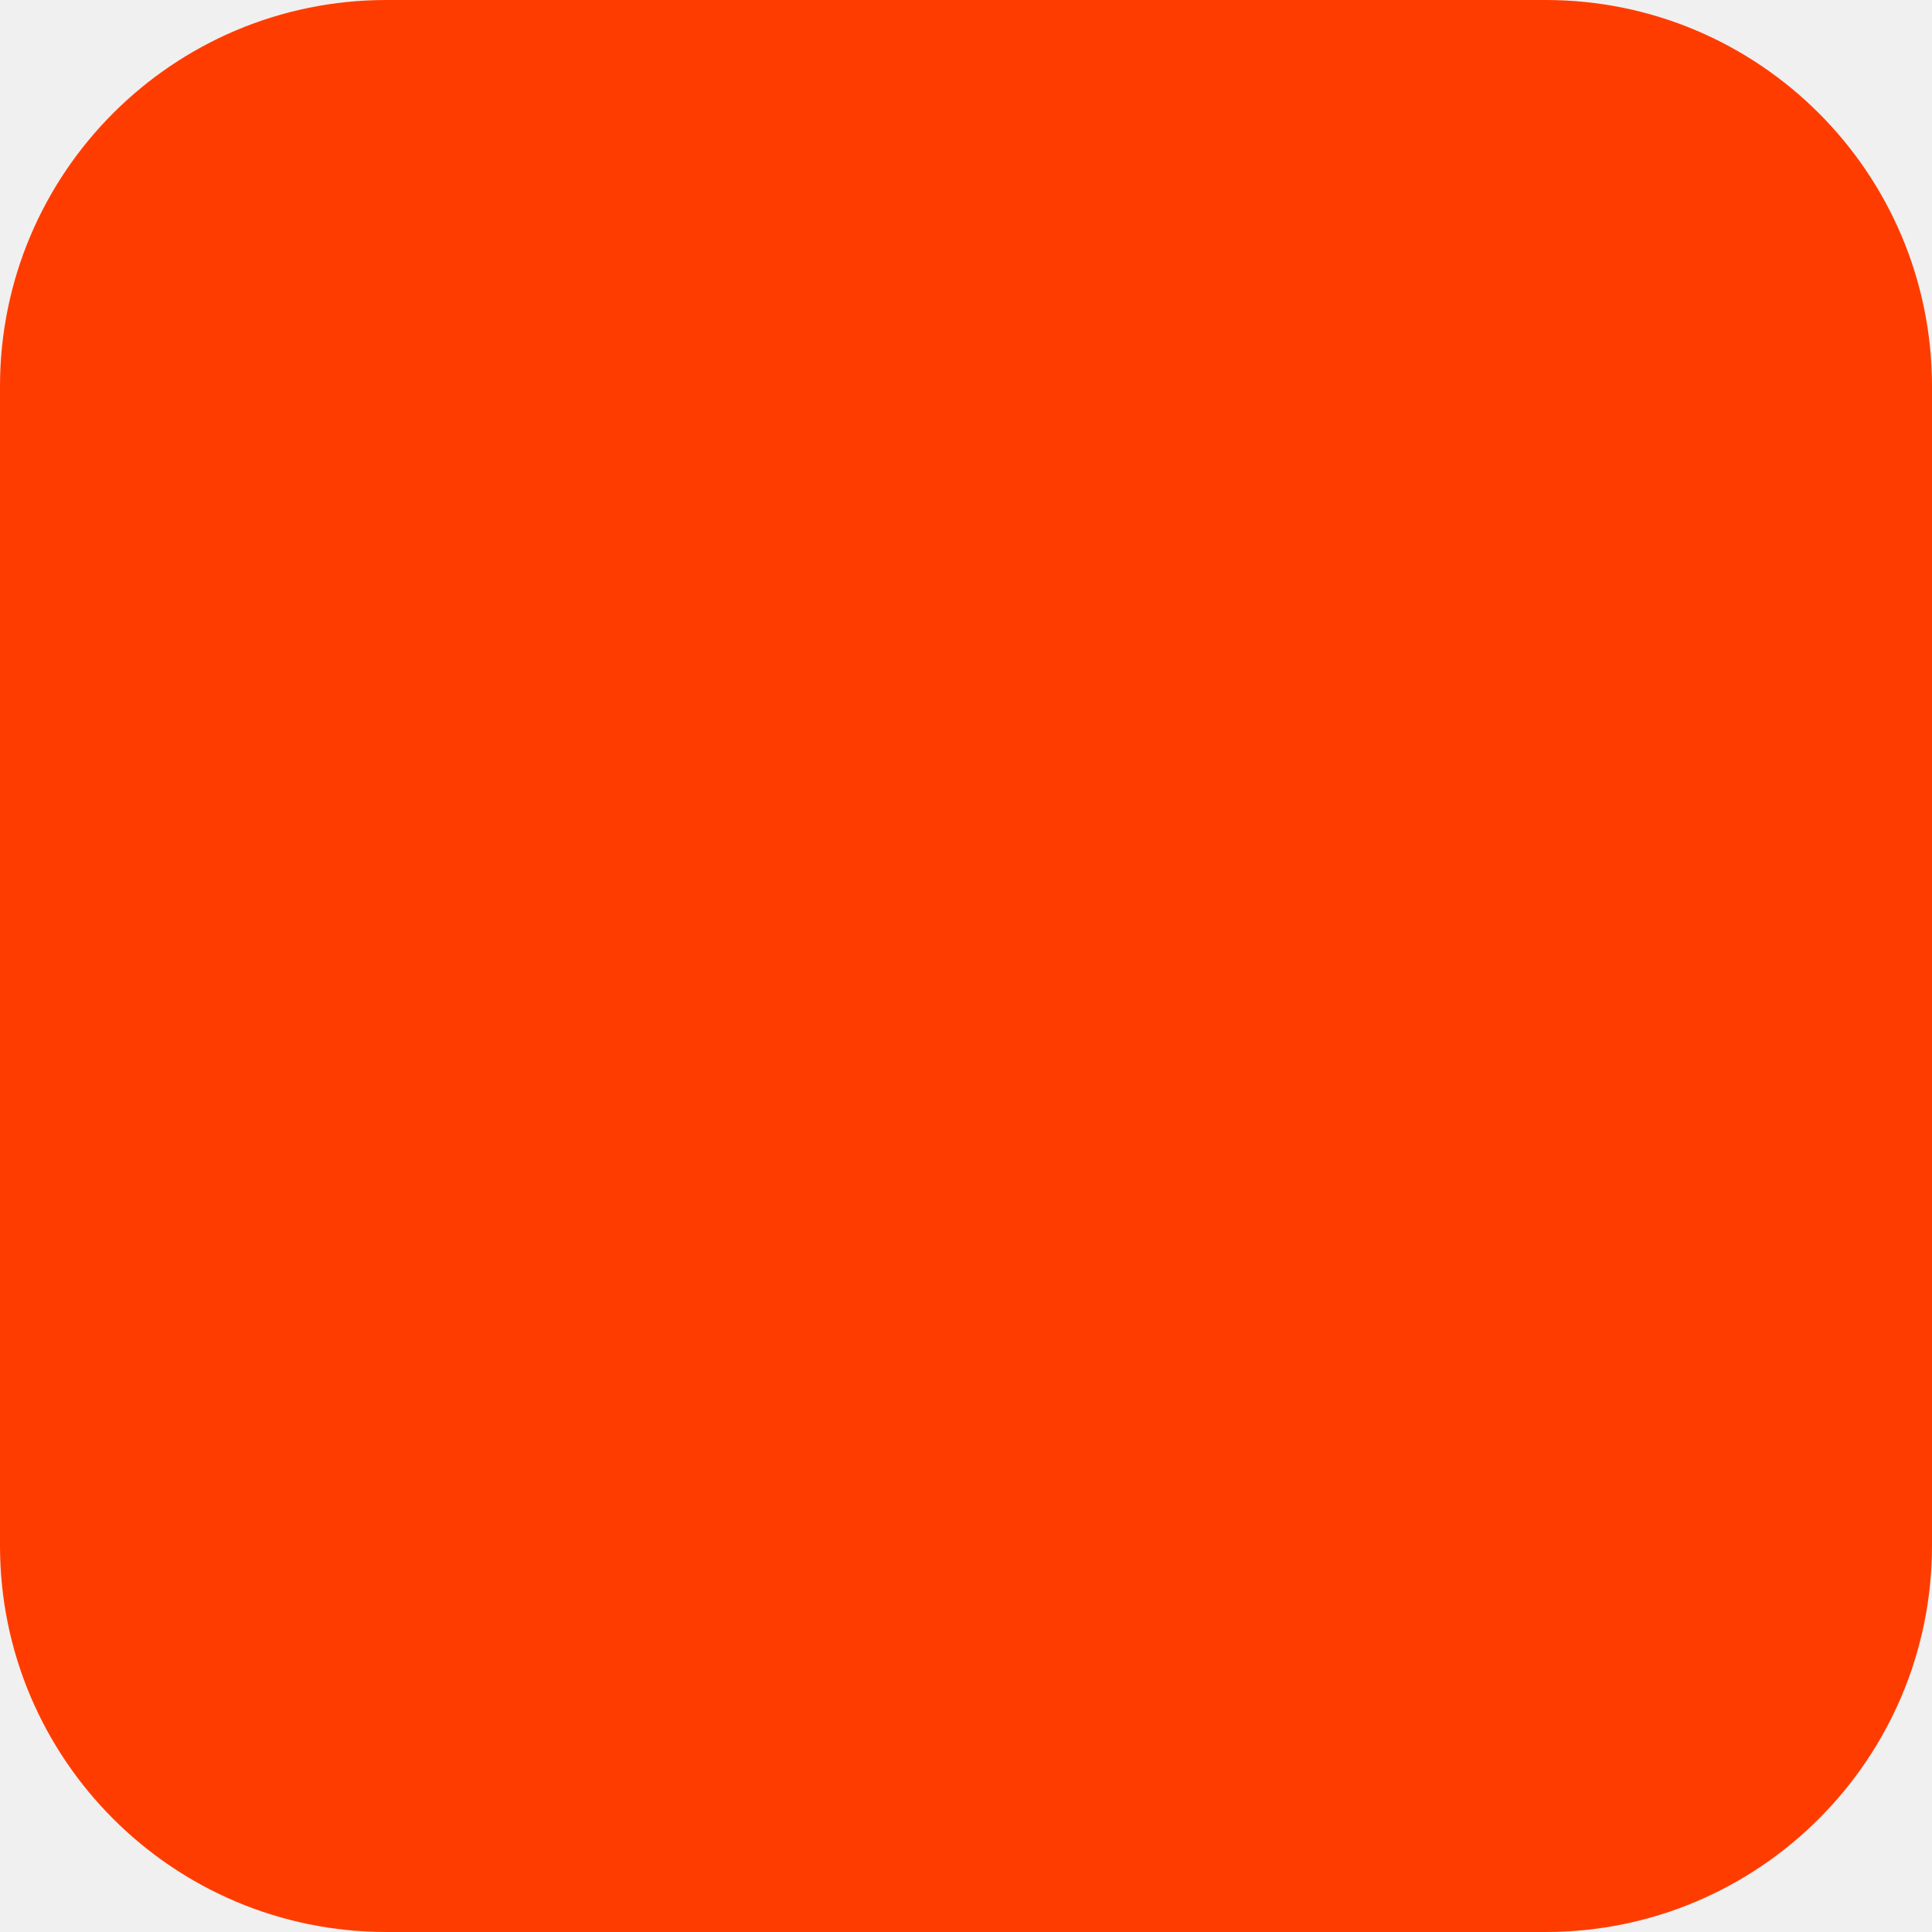
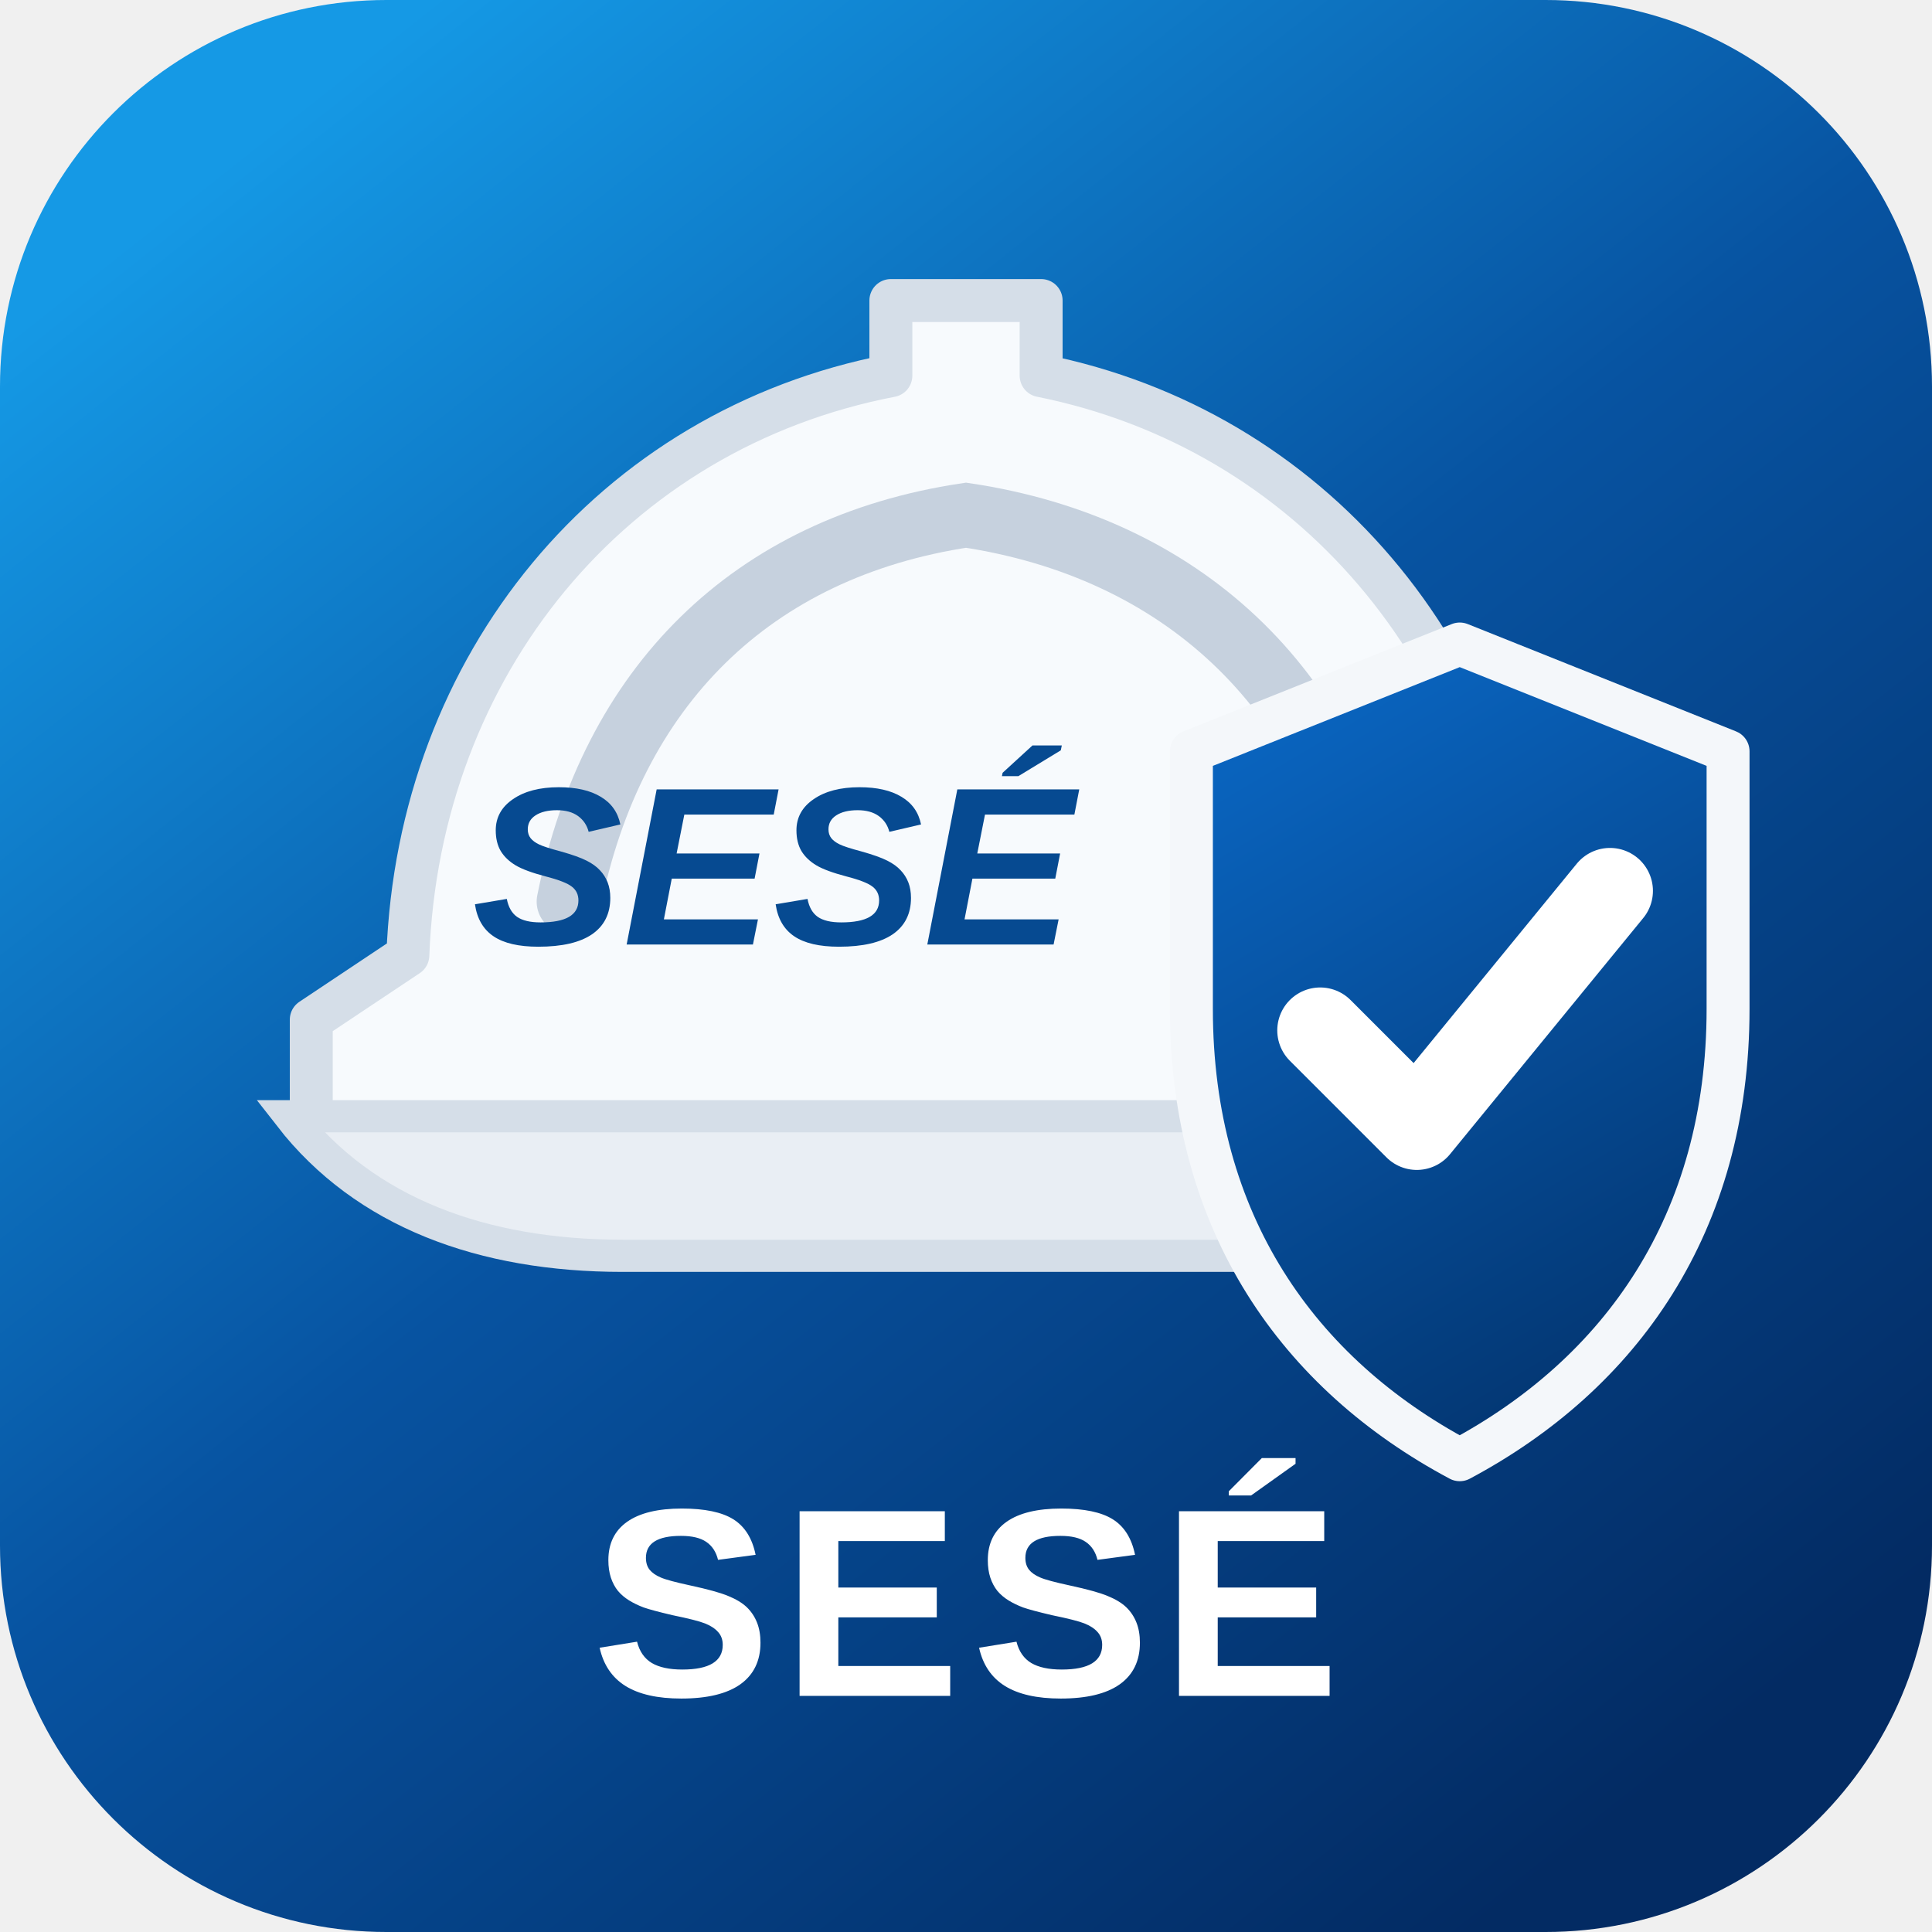
- <svg xmlns="http://www.w3.org/2000/svg" width="180" height="180" viewBox="0 0 180 180" fill="none">
-   <rect width="180" height="180" rx="36" fill="#FF3C00" />
+ <svg xmlns="http://www.w3.org/2000/svg" viewBox="0 0 180 180" role="img" aria-label="SESÉ Controle de EPI">
+   <defs>
+     <linearGradient id="bg" x1="25" y1="12" x2="150" y2="170" gradientUnits="userSpaceOnUse">
+       <stop stop-color="#1599E5" />
+       <stop offset="0.48" stop-color="#0753A1" />
+       <stop offset="1" stop-color="#032B63" />
+     </linearGradient>
+     <linearGradient id="shield" x1="108" y1="65" x2="148" y2="132" gradientUnits="userSpaceOnUse">
+       <stop stop-color="#0A69C7" />
+       <stop offset="1" stop-color="#033570" />
+     </linearGradient>
+   </defs>
+   <rect width="180" height="180" rx="36" fill="url(#bg)" />
+   <path d="M38 89c1-27 19-49 45-54v-7h14v7c25 5 43 26 45 53l9 7v10H29V95l9-6Z" fill="#F7FAFD" stroke="#D5DEE8" stroke-width="4" stroke-linejoin="round" />
+   <path d="M53 84c4-20 17-33 37-36 20 3 34 16 38 36" fill="none" stroke="#C6D1DE" stroke-width="6" stroke-linecap="round" />
+   <path d="M27 104h126c-7 9-18 13-31 13H58c-13 0-24-4-31-13Z" fill="#E9EEF4" stroke="#D5DEE8" stroke-width="3" />
+   <path d="M111 70 136 60l25 10v24c0 20-10 34-25 42-15-8-25-22-25-42V70Z" fill="url(#shield)" stroke="#F4F7FA" stroke-width="4" stroke-linejoin="round" />
+   <path d="m123 96 9 9 18-22" fill="none" stroke="#fff" stroke-width="8" stroke-linecap="round" stroke-linejoin="round" />
+   <text x="44" y="88" fill="#064A91" font-family="Arial,Helvetica,sans-serif" font-size="21" font-weight="800" font-style="italic">SESÉ</text>
+   <text x="90" y="158" text-anchor="middle" fill="#fff" font-family="Arial,Helvetica,sans-serif" font-size="25" font-weight="800" letter-spacing="1">SESÉ</text>
</svg>
